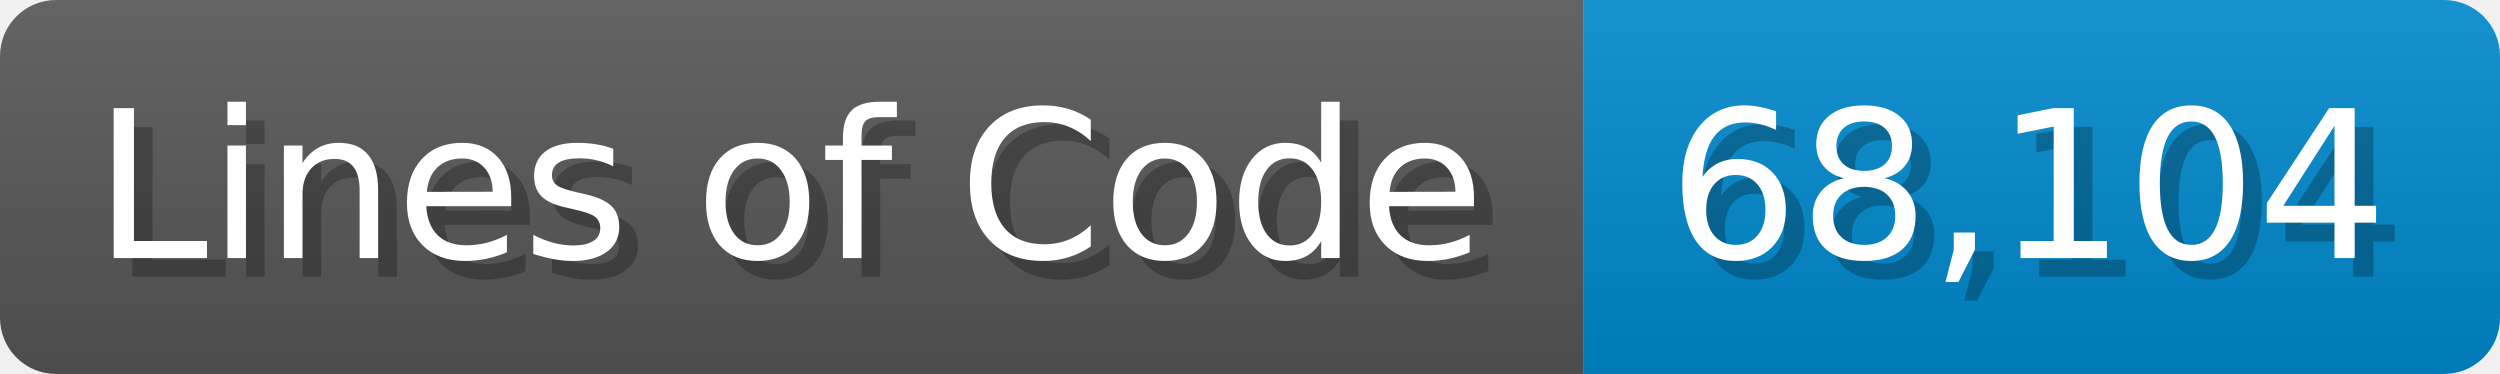
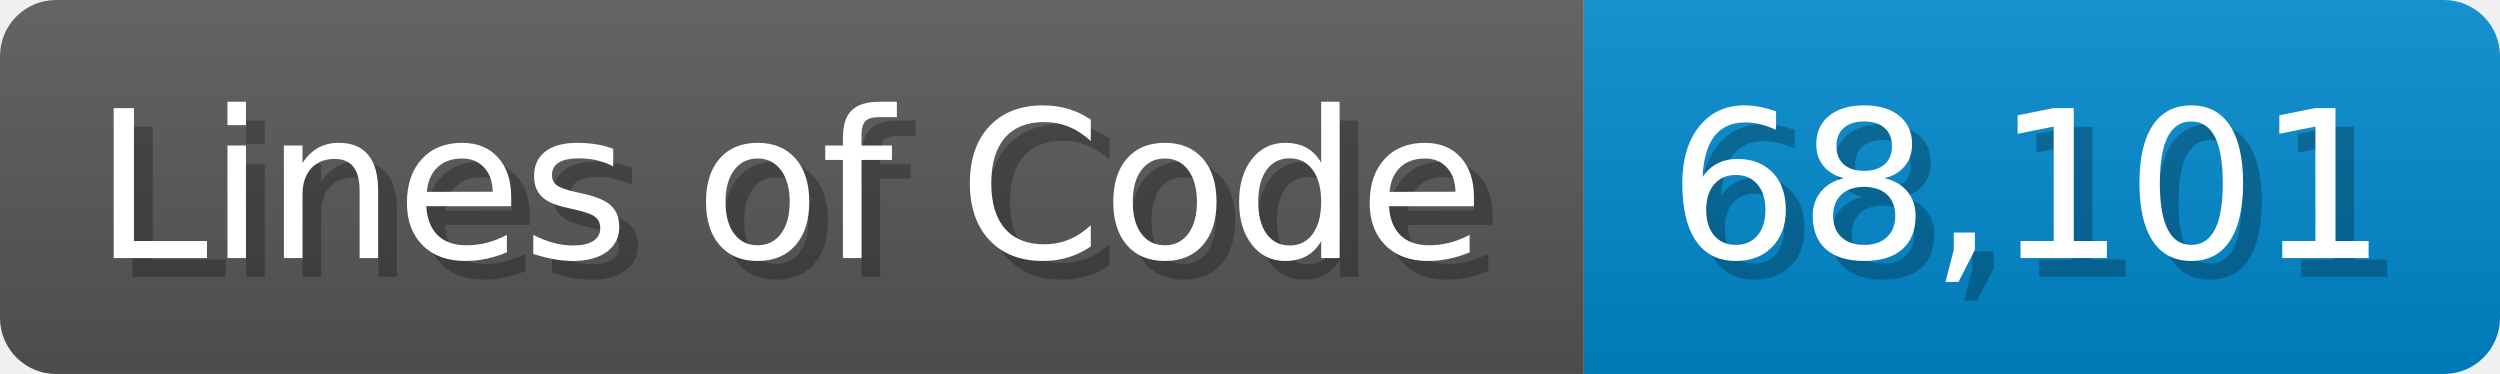
<svg xmlns="http://www.w3.org/2000/svg" width="133.7" height="20" viewBox="0 0 1337 200">
  <linearGradient id="a" x2="0" y2="100%">
    <stop offset="0" stop-opacity=".1" stop-color="#EEE" />
    <stop offset="1" stop-opacity=".1" />
  </linearGradient>
  <mask id="m">
    <rect width="1337" height="200" rx="30" fill="#FFF" />
  </mask>
  <g mask="url(#m)">
    <rect width="847" height="200" fill="#555" />
    <rect width="490" height="200" fill="#08C" x="847" />
    <rect width="1337" height="200" fill="url(#a)" />
  </g>
  <g fill="#fff" text-anchor="start" font-family="Verdana,DejaVu Sans,sans-serif" font-size="110">
    <text x="60" y="148" textLength="747" fill="#000" opacity="0.25">Lines of Code</text>
    <text x="50" y="138" textLength="747">Lines of Code</text>
-     <text x="902" y="148" textLength="390" fill="#000" opacity="0.25">68,104</text>
-     <text x="892" y="138" textLength="390">68,104</text>
+     <text x="902" y="148" textLength="390" fill="#000" opacity="0.25">68,101</text>
+     <text x="892" y="138" textLength="390">68,101</text>
  </g>
</svg>
